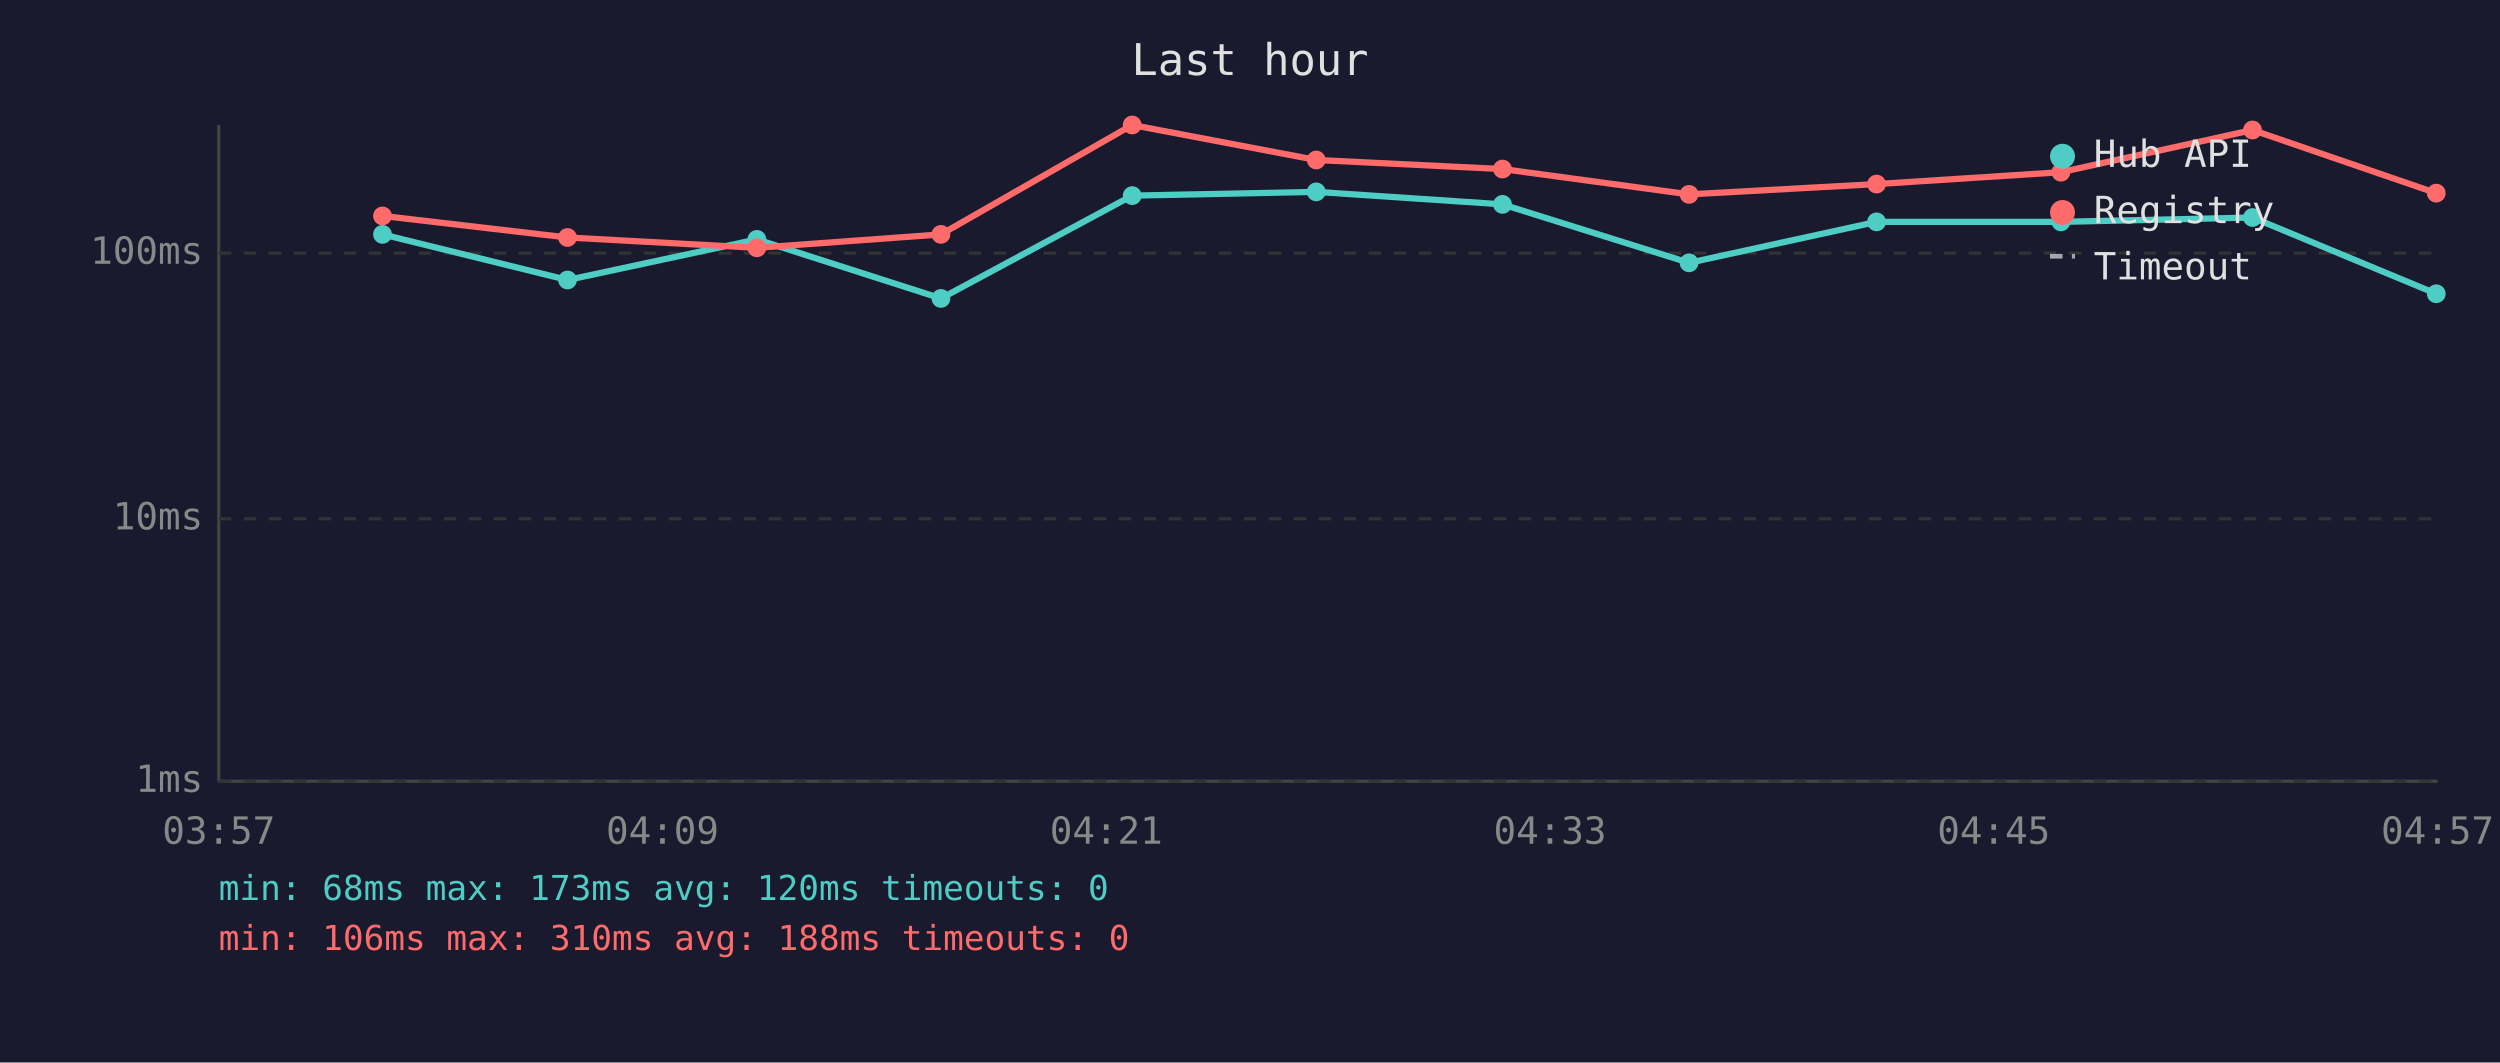
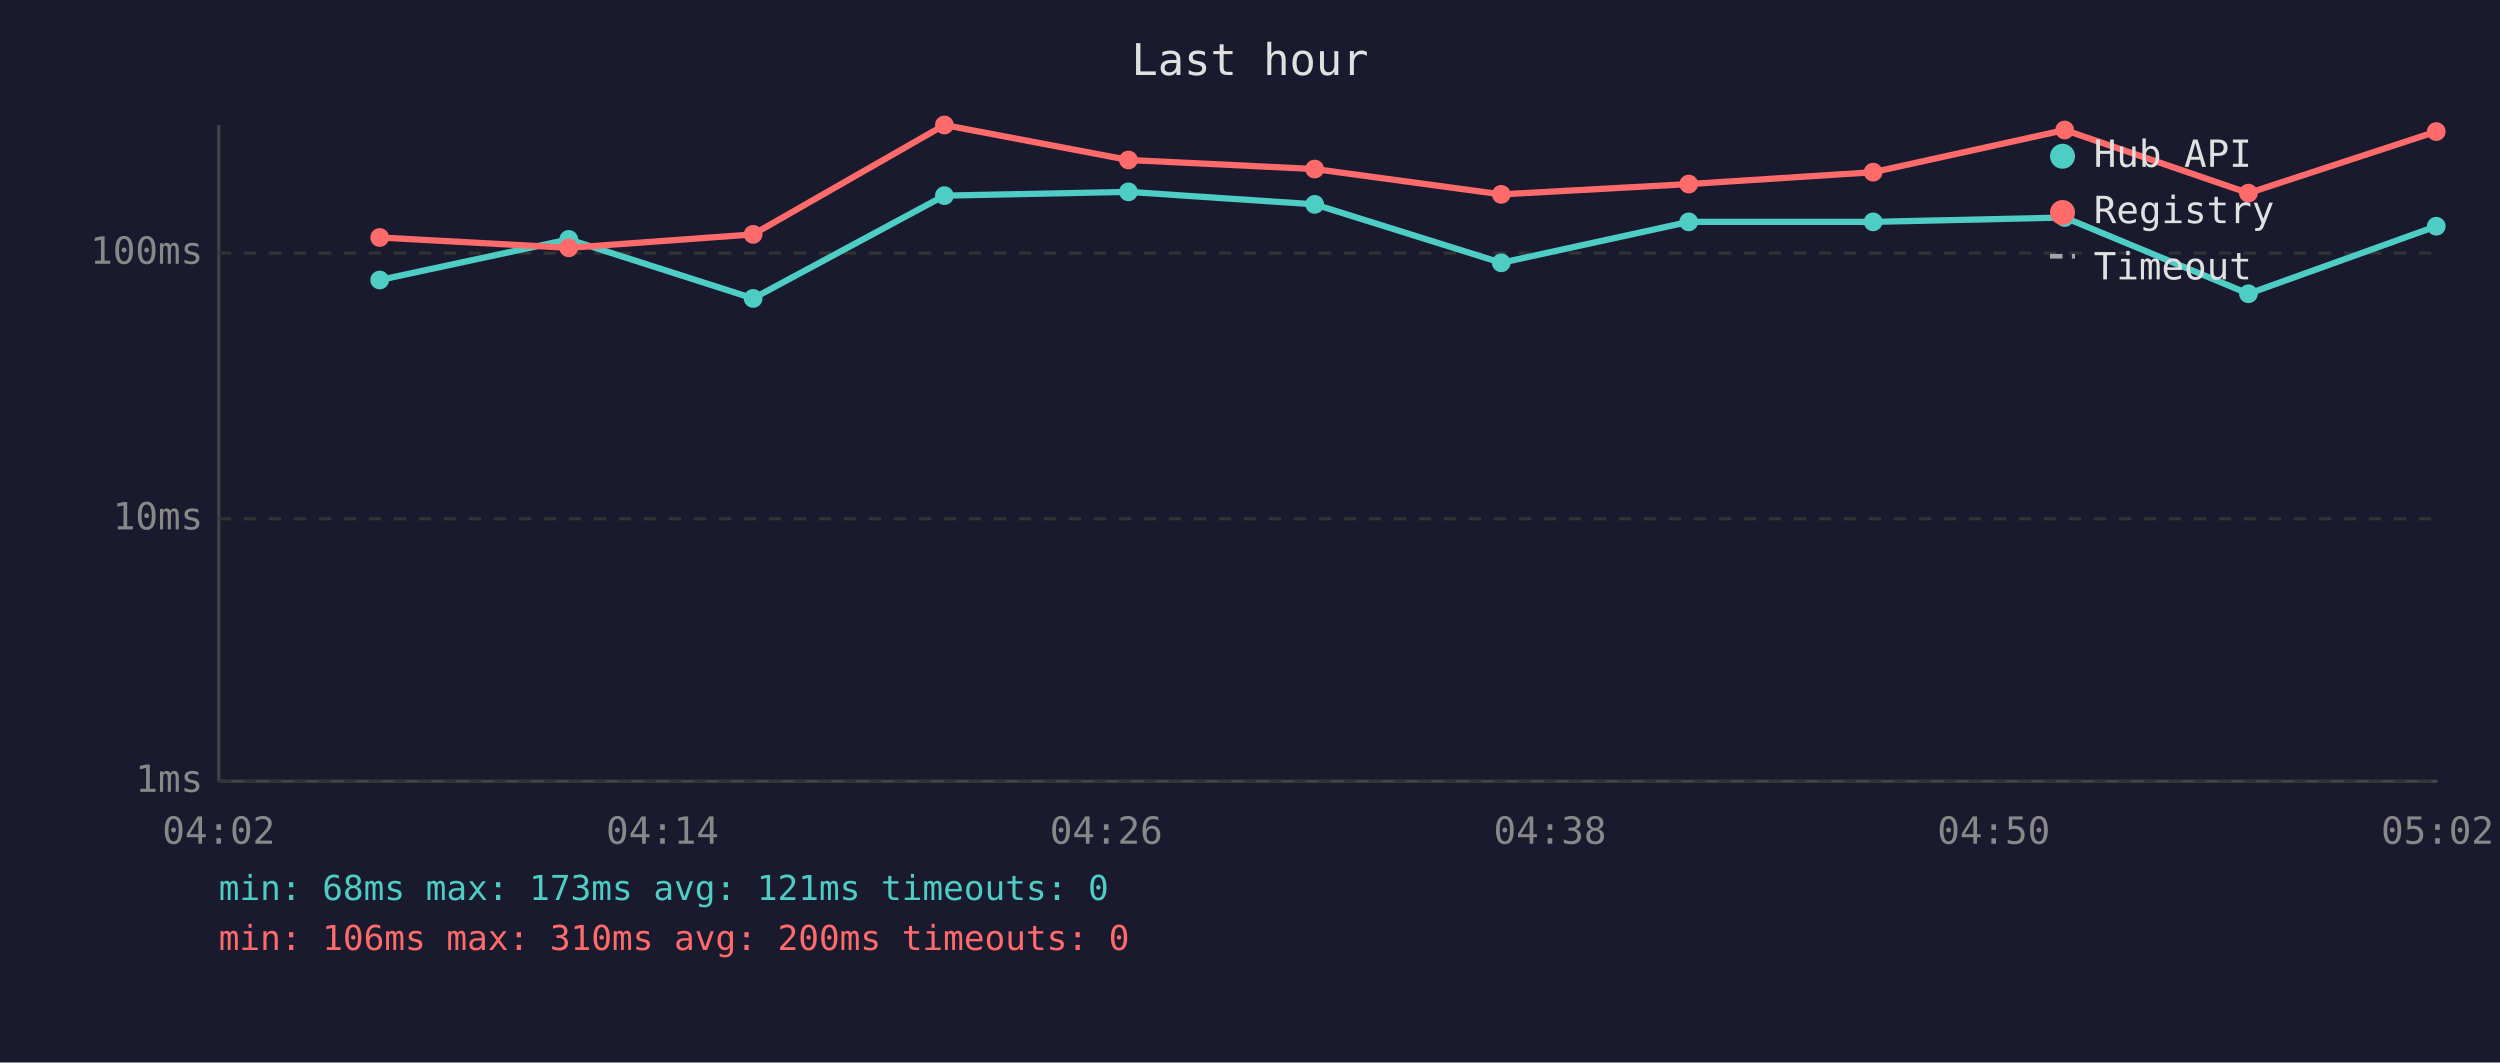
<svg xmlns="http://www.w3.org/2000/svg" viewBox="0 0 800 340" font-family="monospace" font-size="12">
  <rect width="800" height="340" fill="#1a1a2e" />
  <text x="400" y="24" fill="#e0e0e0" font-size="14" text-anchor="middle">Last hour</text>
  <line x1="70" y1="40" x2="70" y2="250" stroke="#444" stroke-width="1" />
  <line x1="70" y1="250" x2="780" y2="250" stroke="#444" stroke-width="1" />
  <line x1="70" y1="250" x2="780" y2="250" stroke="#333" stroke-width="1" stroke-dasharray="4" />
  <text x="65" y="250" fill="#888" text-anchor="end" dominant-baseline="middle">1ms</text>
  <line x1="70" y1="166" x2="780" y2="166" stroke="#333" stroke-width="1" stroke-dasharray="4" />
  <text x="65" y="166" fill="#888" text-anchor="end" dominant-baseline="middle">10ms</text>
  <line x1="70" y1="81" x2="780" y2="81" stroke="#333" stroke-width="1" stroke-dasharray="4" />
  <text x="65" y="81" fill="#888" text-anchor="end" dominant-baseline="middle">100ms</text>
-   <text x="70" y="270" fill="#888" text-anchor="middle">03:57</text>
-   <text x="212" y="270" fill="#888" text-anchor="middle">04:09</text>
-   <text x="354" y="270" fill="#888" text-anchor="middle">04:21</text>
-   <text x="496" y="270" fill="#888" text-anchor="middle">04:33</text>
-   <text x="638" y="270" fill="#888" text-anchor="middle">04:45</text>
-   <text x="780" y="270" fill="#888" text-anchor="middle">04:57</text>
-   <polyline points="122.4,75.0 181.6,89.6 242.2,76.6 301.1,95.5 362.3,62.6 421.2,61.4 480.8,65.4 540.5,84.1 600.5,71.0 659.5,71.0 720.8,69.6 779.6,94.0" fill="none" stroke="#4ecdc4" stroke-width="2" opacity="1" />
-   <circle cx="122.4" cy="75.0" r="3" fill="#4ecdc4" />
-   <circle cx="181.6" cy="89.6" r="3" fill="#4ecdc4" />
-   <circle cx="242.2" cy="76.6" r="3" fill="#4ecdc4" />
-   <circle cx="301.1" cy="95.5" r="3" fill="#4ecdc4" />
-   <circle cx="362.3" cy="62.6" r="3" fill="#4ecdc4" />
-   <circle cx="421.2" cy="61.4" r="3" fill="#4ecdc4" />
-   <circle cx="480.8" cy="65.4" r="3" fill="#4ecdc4" />
-   <circle cx="540.5" cy="84.1" r="3" fill="#4ecdc4" />
-   <circle cx="600.5" cy="71.0" r="3" fill="#4ecdc4" />
-   <circle cx="659.5" cy="71.0" r="3" fill="#4ecdc4" />
-   <circle cx="720.8" cy="69.6" r="3" fill="#4ecdc4" />
-   <circle cx="779.6" cy="94.0" r="3" fill="#4ecdc4" />
-   <polyline points="122.4,69.1 181.6,76.0 242.2,79.3 301.1,75.0 362.3,40.0 421.2,51.2 480.8,54.1 540.5,62.2 600.5,58.9 659.5,55.1 720.8,41.6 779.6,61.8" fill="none" stroke="#ff6b6b" stroke-width="2" opacity="1" />
-   <circle cx="122.4" cy="69.1" r="3" fill="#ff6b6b" />
-   <circle cx="181.6" cy="76.0" r="3" fill="#ff6b6b" />
-   <circle cx="242.2" cy="79.3" r="3" fill="#ff6b6b" />
-   <circle cx="301.1" cy="75.0" r="3" fill="#ff6b6b" />
-   <circle cx="362.3" cy="40.0" r="3" fill="#ff6b6b" />
-   <circle cx="421.2" cy="51.2" r="3" fill="#ff6b6b" />
-   <circle cx="480.8" cy="54.1" r="3" fill="#ff6b6b" />
-   <circle cx="540.5" cy="62.2" r="3" fill="#ff6b6b" />
-   <circle cx="600.5" cy="58.9" r="3" fill="#ff6b6b" />
-   <circle cx="659.5" cy="55.1" r="3" fill="#ff6b6b" />
-   <circle cx="720.8" cy="41.6" r="3" fill="#ff6b6b" />
-   <circle cx="779.6" cy="61.8" r="3" fill="#ff6b6b" />
+   <text x="70" y="270" fill="#888" text-anchor="middle">04:02</text>
+   <text x="212" y="270" fill="#888" text-anchor="middle">04:14</text>
+   <text x="354" y="270" fill="#888" text-anchor="middle">04:26</text>
+   <text x="496" y="270" fill="#888" text-anchor="middle">04:38</text>
+   <text x="638" y="270" fill="#888" text-anchor="middle">04:50</text>
+   <text x="780" y="270" fill="#888" text-anchor="middle">05:02</text>
+   <polyline points="121.5,89.6 182.0,76.6 241.0,95.5 302.2,62.6 361.1,61.4 420.7,65.4 480.4,84.1 540.4,71.0 599.4,71.0 660.7,69.6 719.5,94.0 779.6,72.4" fill="none" stroke="#4ecdc4" stroke-width="2" opacity="1" />
+   <circle cx="121.5" cy="89.6" r="3" fill="#4ecdc4" />
+   <circle cx="182.0" cy="76.6" r="3" fill="#4ecdc4" />
+   <circle cx="241.0" cy="95.5" r="3" fill="#4ecdc4" />
+   <circle cx="302.2" cy="62.6" r="3" fill="#4ecdc4" />
+   <circle cx="361.1" cy="61.4" r="3" fill="#4ecdc4" />
+   <circle cx="420.7" cy="65.4" r="3" fill="#4ecdc4" />
+   <circle cx="480.4" cy="84.1" r="3" fill="#4ecdc4" />
+   <circle cx="540.4" cy="71.0" r="3" fill="#4ecdc4" />
+   <circle cx="599.4" cy="71.0" r="3" fill="#4ecdc4" />
+   <circle cx="660.7" cy="69.6" r="3" fill="#4ecdc4" />
+   <circle cx="719.5" cy="94.0" r="3" fill="#4ecdc4" />
+   <circle cx="779.6" cy="72.4" r="3" fill="#4ecdc4" />
+   <polyline points="121.5,76.0 182.0,79.3 241.0,75.0 302.2,40.0 361.1,51.2 420.7,54.1 480.4,62.2 540.4,58.9 599.4,55.1 660.7,41.6 719.5,61.8 779.6,42.1" fill="none" stroke="#ff6b6b" stroke-width="2" opacity="1" />
+   <circle cx="121.5" cy="76.0" r="3" fill="#ff6b6b" />
+   <circle cx="182.0" cy="79.3" r="3" fill="#ff6b6b" />
+   <circle cx="241.0" cy="75.0" r="3" fill="#ff6b6b" />
+   <circle cx="302.2" cy="40.0" r="3" fill="#ff6b6b" />
+   <circle cx="361.1" cy="51.2" r="3" fill="#ff6b6b" />
+   <circle cx="420.7" cy="54.1" r="3" fill="#ff6b6b" />
+   <circle cx="480.4" cy="62.2" r="3" fill="#ff6b6b" />
+   <circle cx="540.4" cy="58.9" r="3" fill="#ff6b6b" />
+   <circle cx="599.4" cy="55.1" r="3" fill="#ff6b6b" />
+   <circle cx="660.7" cy="41.6" r="3" fill="#ff6b6b" />
+   <circle cx="719.5" cy="61.8" r="3" fill="#ff6b6b" />
+   <circle cx="779.6" cy="42.1" r="3" fill="#ff6b6b" />
  <circle cx="660" cy="50" r="4" fill="#4ecdc4" />
  <text x="670" y="50" fill="#e0e0e0" dominant-baseline="middle">Hub API</text>
  <circle cx="660" cy="68" r="4" fill="#ff6b6b" />
  <text x="670" y="68" fill="#e0e0e0" dominant-baseline="middle">Registry</text>
  <line x1="656" y1="82" x2="664" y2="82" stroke="#e0e0e0" stroke-width="1.5" stroke-dasharray="4,3" opacity="0.7" />
  <text x="670" y="86" fill="#e0e0e0" dominant-baseline="middle">Timeout</text>
-   <text x="70" y="288" fill="#4ecdc4" font-size="11">min: 68ms  max: 173ms  avg: 120ms  timeouts: 0</text>
-   <text x="70" y="304" fill="#ff6b6b" font-size="11">min: 106ms  max: 310ms  avg: 188ms  timeouts: 0</text>
+   <text x="70" y="288" fill="#4ecdc4" font-size="11">min: 68ms  max: 173ms  avg: 121ms  timeouts: 0</text>
+   <text x="70" y="304" fill="#ff6b6b" font-size="11">min: 106ms  max: 310ms  avg: 200ms  timeouts: 0</text>
</svg>
